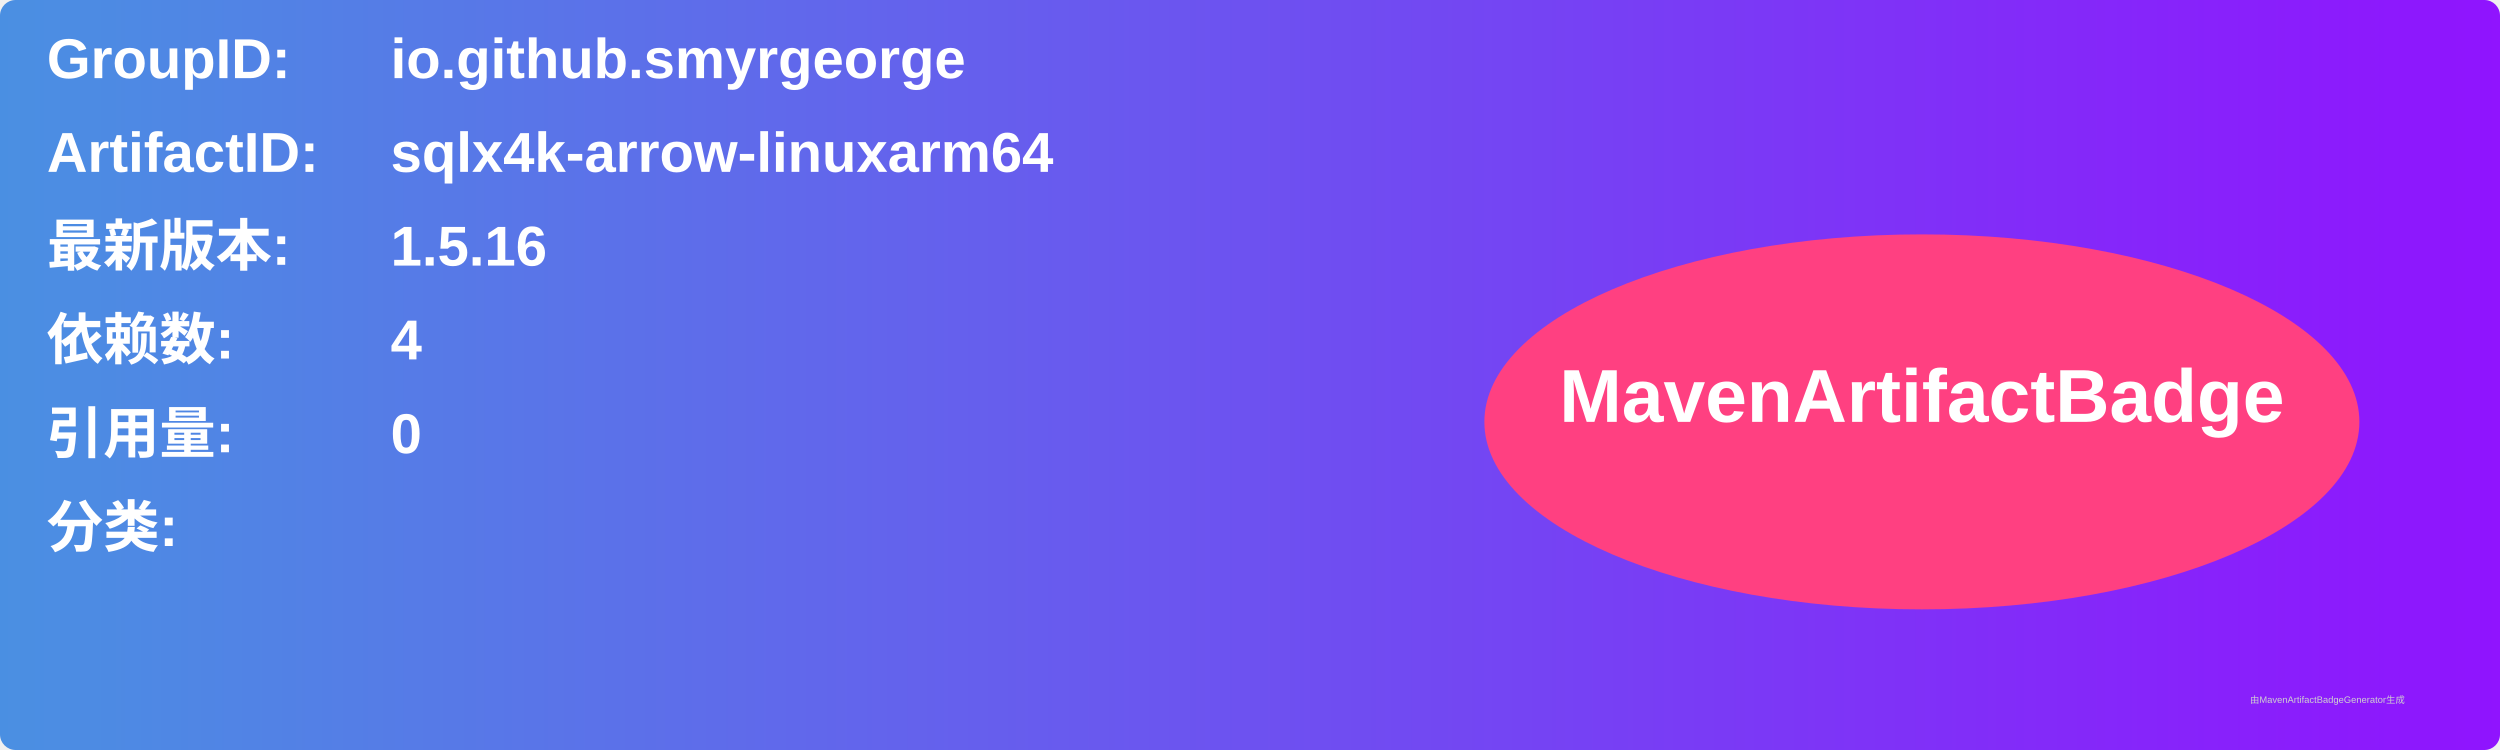
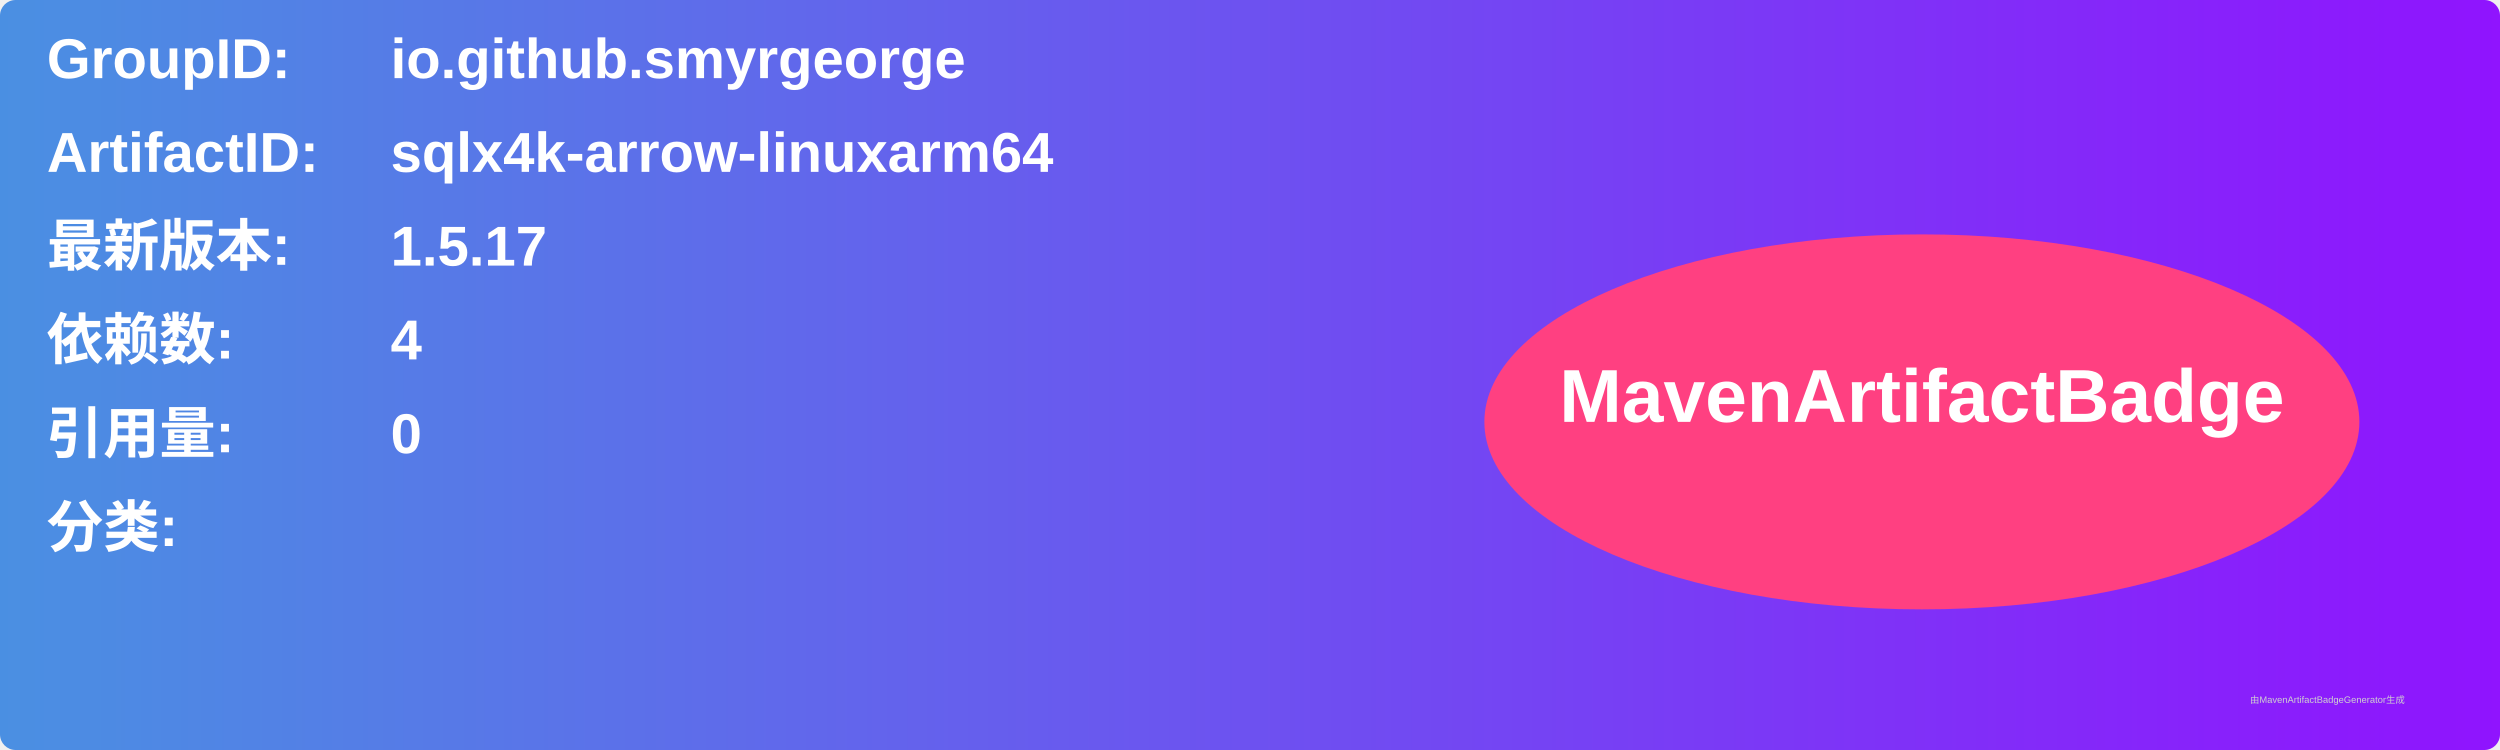
<svg xmlns="http://www.w3.org/2000/svg" width="800" height="240" viewBox="0 0 800 240">
  <linearGradient id="grad" x1="0%" y1="0%" x2="100%" y2="0%">
    <stop offset="0%" stop-color="#4a90e2" />
    <stop offset="100%" stop-color="#9013fe" />
  </linearGradient>
  <rect width="100%" height="100%" rx="5" ry="5" fill="url(#grad)" />
  <g transform="translate(15, 15)">
    <text x="0" y="10" font-family="Arial" font-size="18" fill="white" font-weight="bold" width="260">GroupID:</text>
    <text x="110" y="10" font-family="Arial" font-size="18" fill="white" font-weight="bold" width="460">io.github.smyrgeorge</text>
    <text x="0" y="40" font-family="Arial" font-size="18" fill="white" font-weight="bold" width="260">ArtifactID:</text>
    <text x="110" y="40" font-family="Arial" font-size="18" fill="white" font-weight="bold" width="460">sqlx4k-arrow-linuxarm64</text>
    <text x="0" y="70" font-family="Arial" font-size="18" fill="white" font-weight="bold">最新版本:</text>
    <text x="110" y="70" font-family="Arial" font-size="18" fill="white" font-weight="bold">
-       <tspan font-weight="bold">1.5.16</tspan>
+       <tspan font-weight="bold">1.5.17</tspan>
    </text>
    <text x="0" y="100" font-family="Arial" font-size="18" fill="white" font-weight="bold">依赖数: </text>
    <text x="110" y="100" font-family="Arial" font-size="18" fill="white">
      <tspan font-weight="bold">4</tspan>
    </text>
    <text x="0" y="130" font-family="Arial" font-size="18" fill="white" font-weight="bold">引用量: </text>
    <text x="110" y="130" font-family="Arial" font-size="18" fill="white">
      <tspan font-weight="bold">0</tspan>
    </text>
    <text x="0" y="160" font-family="Arial" font-size="18" fill="white" font-weight="bold">分类:</text>
    <text x="10" y="190" font-family="Arial" font-size="10" fill="white">
      <tspan font-weight="bold" />
    </text>
    <ellipse cx="600" cy="120" rx="140" ry="60" fill="#ff4081" />
    <text x="600" y="120" text-anchor="middle" font-family="Arial" font-size="24" fill="white" font-weight="bold">MavenArtifactBadge</text>
  </g>
  <text x="720" y="225" font-family="Arial" font-size="3" fill="#d0d0d0">由MavenArtifactBadgeGenerator生成</text>
</svg>
